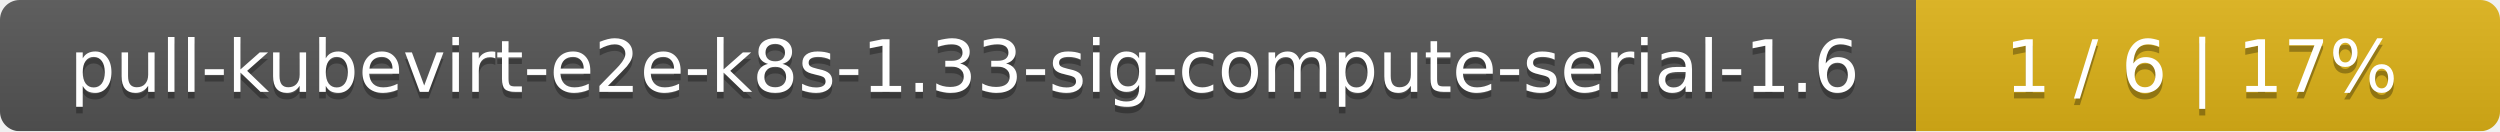
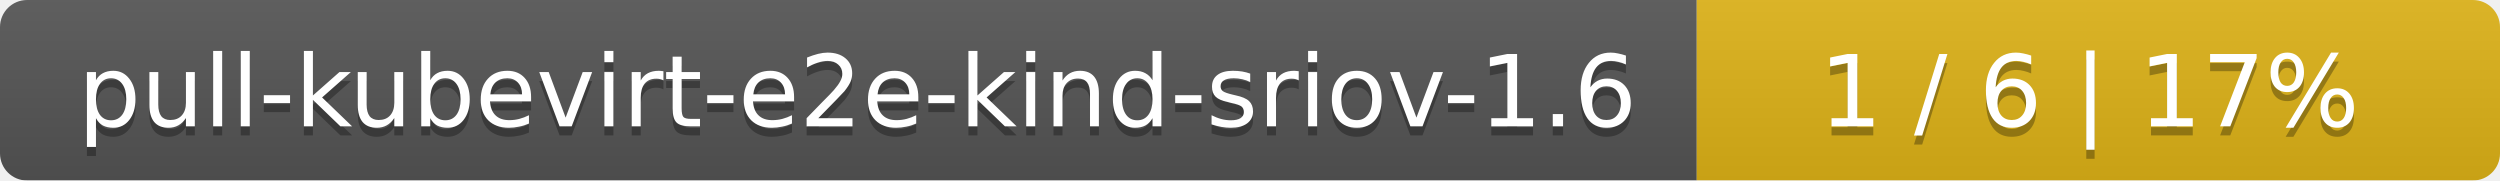
- <svg xmlns="http://www.w3.org/2000/svg" width="381" height="20">
+ <svg xmlns="http://www.w3.org/2000/svg" width="277" height="20">
  <linearGradient id="smooth" x2="0" y2="100%">
    <stop offset="0" stop-color="#bbb" stop-opacity=".1" />
    <stop offset="1" stop-opacity=".1" />
  </linearGradient>
  <mask id="round">
-     <rect width="381" height="20" rx="3" fill="#fff" />
+     <rect width="277" height="20" rx="3" fill="#fff" />
  </mask>
  <g mask="url(#round)">
-     <rect width="292" height="20" fill="#555" />
-     <rect x="292" width="89" height="20" fill="#dfb317" />
-     <rect width="381" height="20" fill="url(#smooth)" />
+     <rect width="188" height="20" fill="#555" />
+     <rect x="188" width="89" height="20" fill="#dfb317" />
+     <rect width="277" height="20" fill="url(#smooth)" />
  </g>
  <g fill="#fff" text-anchor="middle" font-family="DejaVu Sans,Verdana,Geneva,sans-serif" font-size="11">
-     <text x="147" y="15" fill="#010101" fill-opacity=".3">pull-kubevirt-e2e-k8s-1.33-sig-compute-serial-1.6</text>
-     <text x="147" y="14">pull-kubevirt-e2e-k8s-1.33-sig-compute-serial-1.6</text>
-     <text x="335.5" y="15" fill="#010101" fill-opacity=".3">1 / 6    |    17%</text>
-     <text x="335.5" y="14">1 / 6    |    17%</text>
+     <text x="95" y="15" fill="#010101" fill-opacity=".3">pull-kubevirt-e2e-kind-sriov-1.6</text>
+     <text x="95" y="14">pull-kubevirt-e2e-kind-sriov-1.6</text>
+     <text x="231.5" y="15" fill="#010101" fill-opacity=".3">1 / 6    |    17%</text>
+     <text x="231.5" y="14">1 / 6    |    17%</text>
  </g>
</svg>
